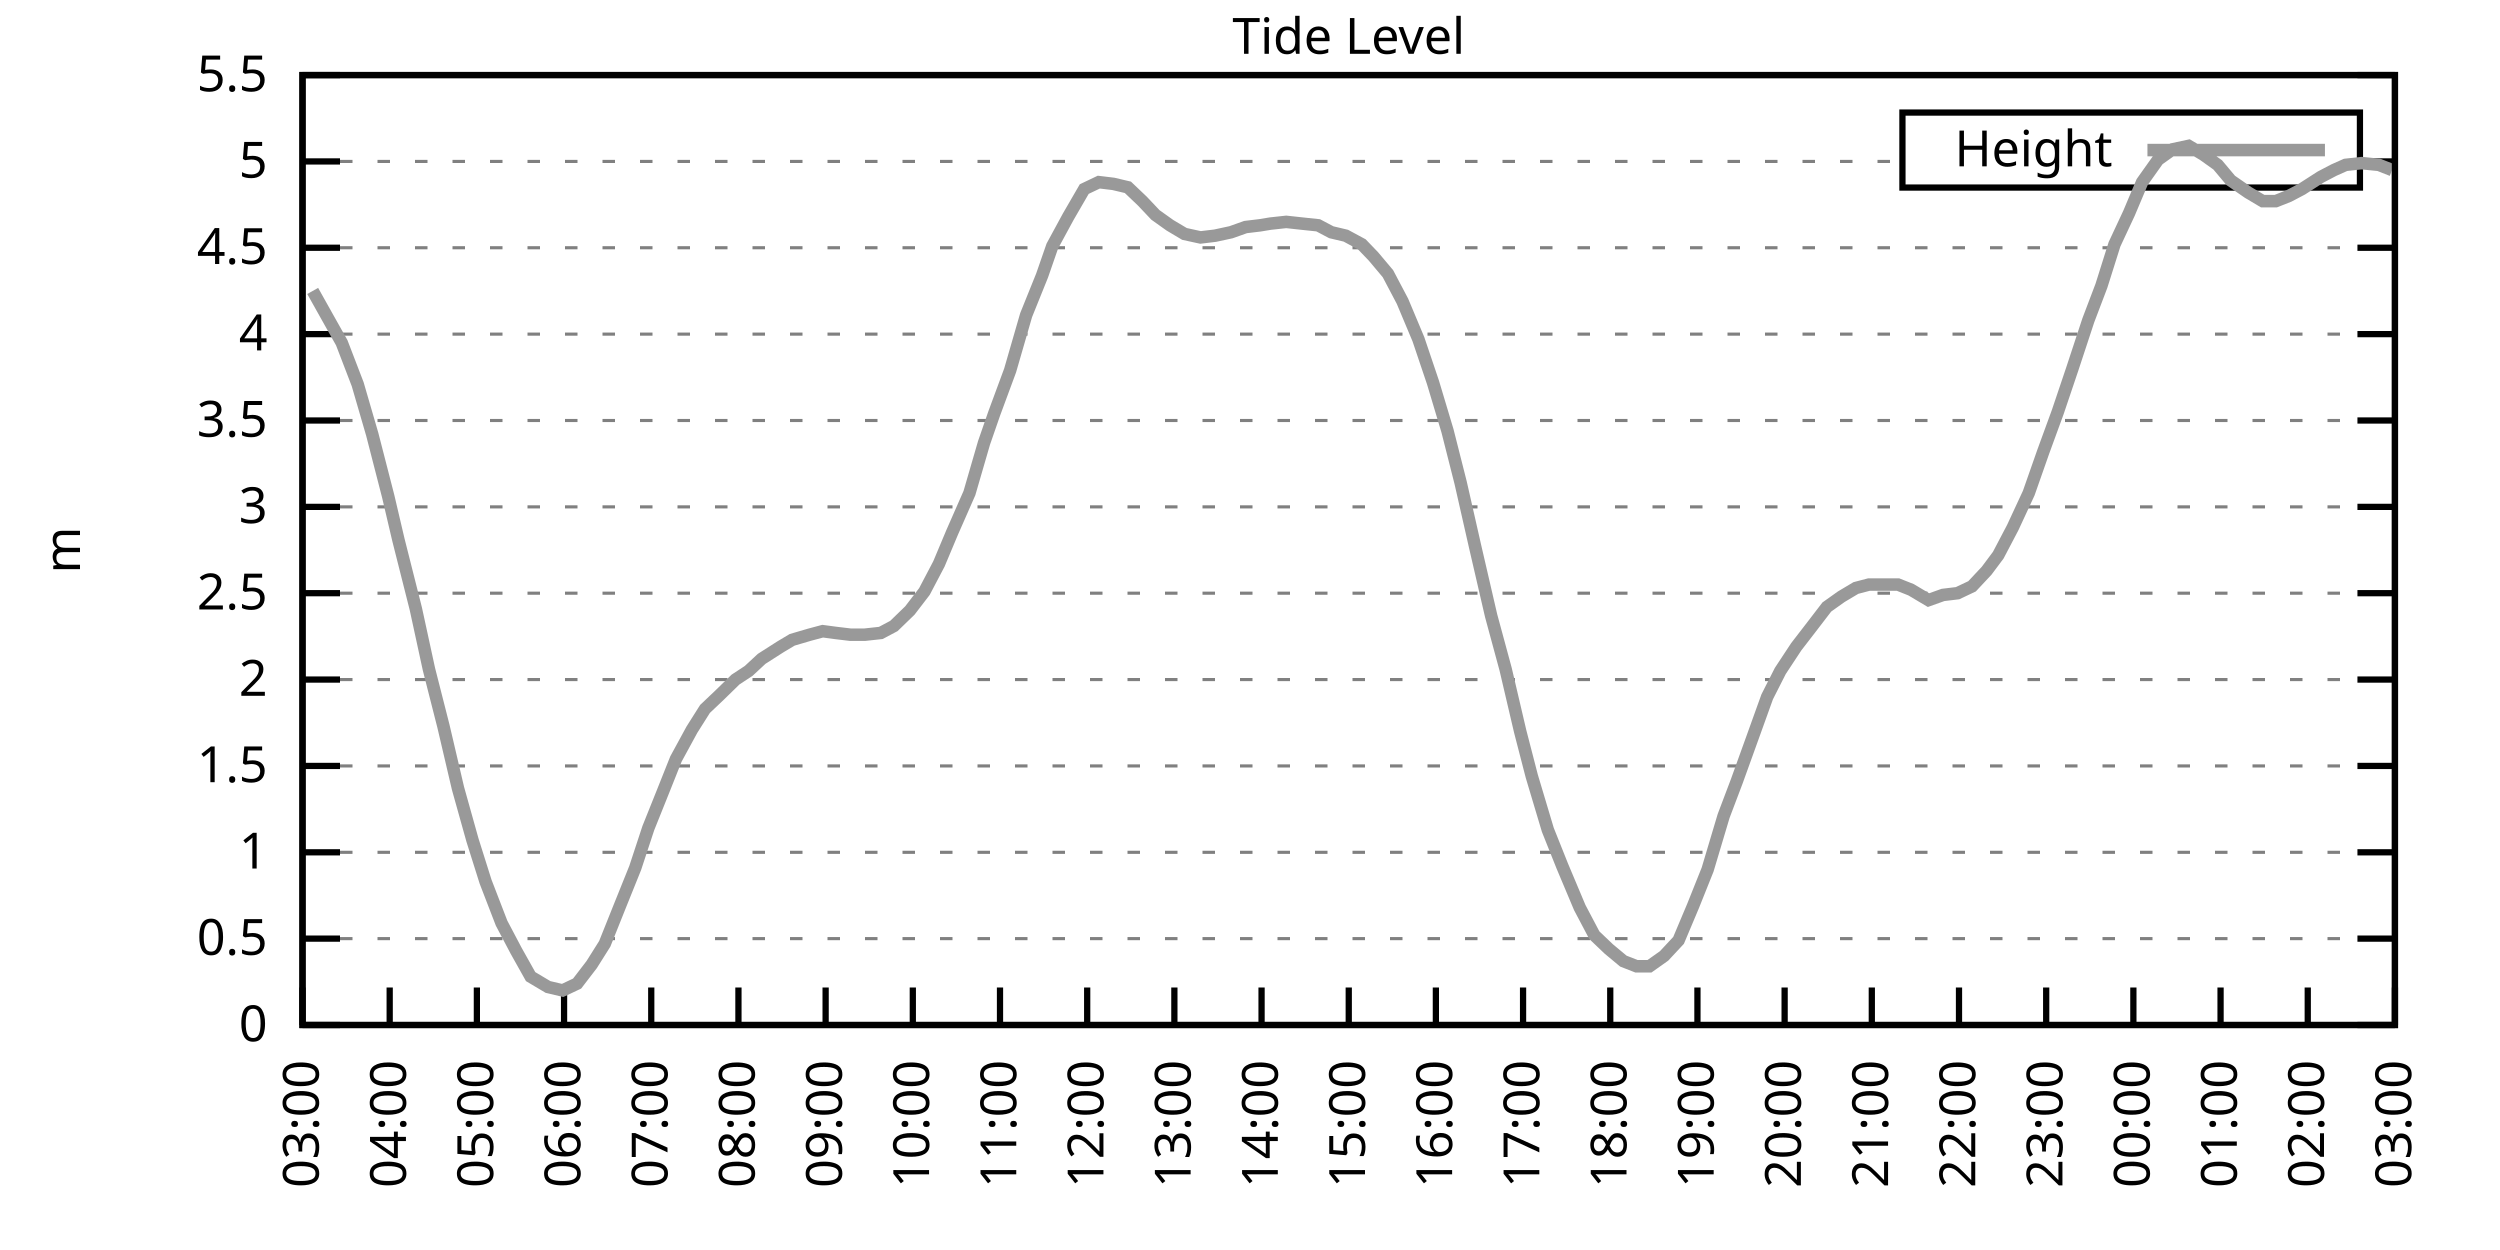
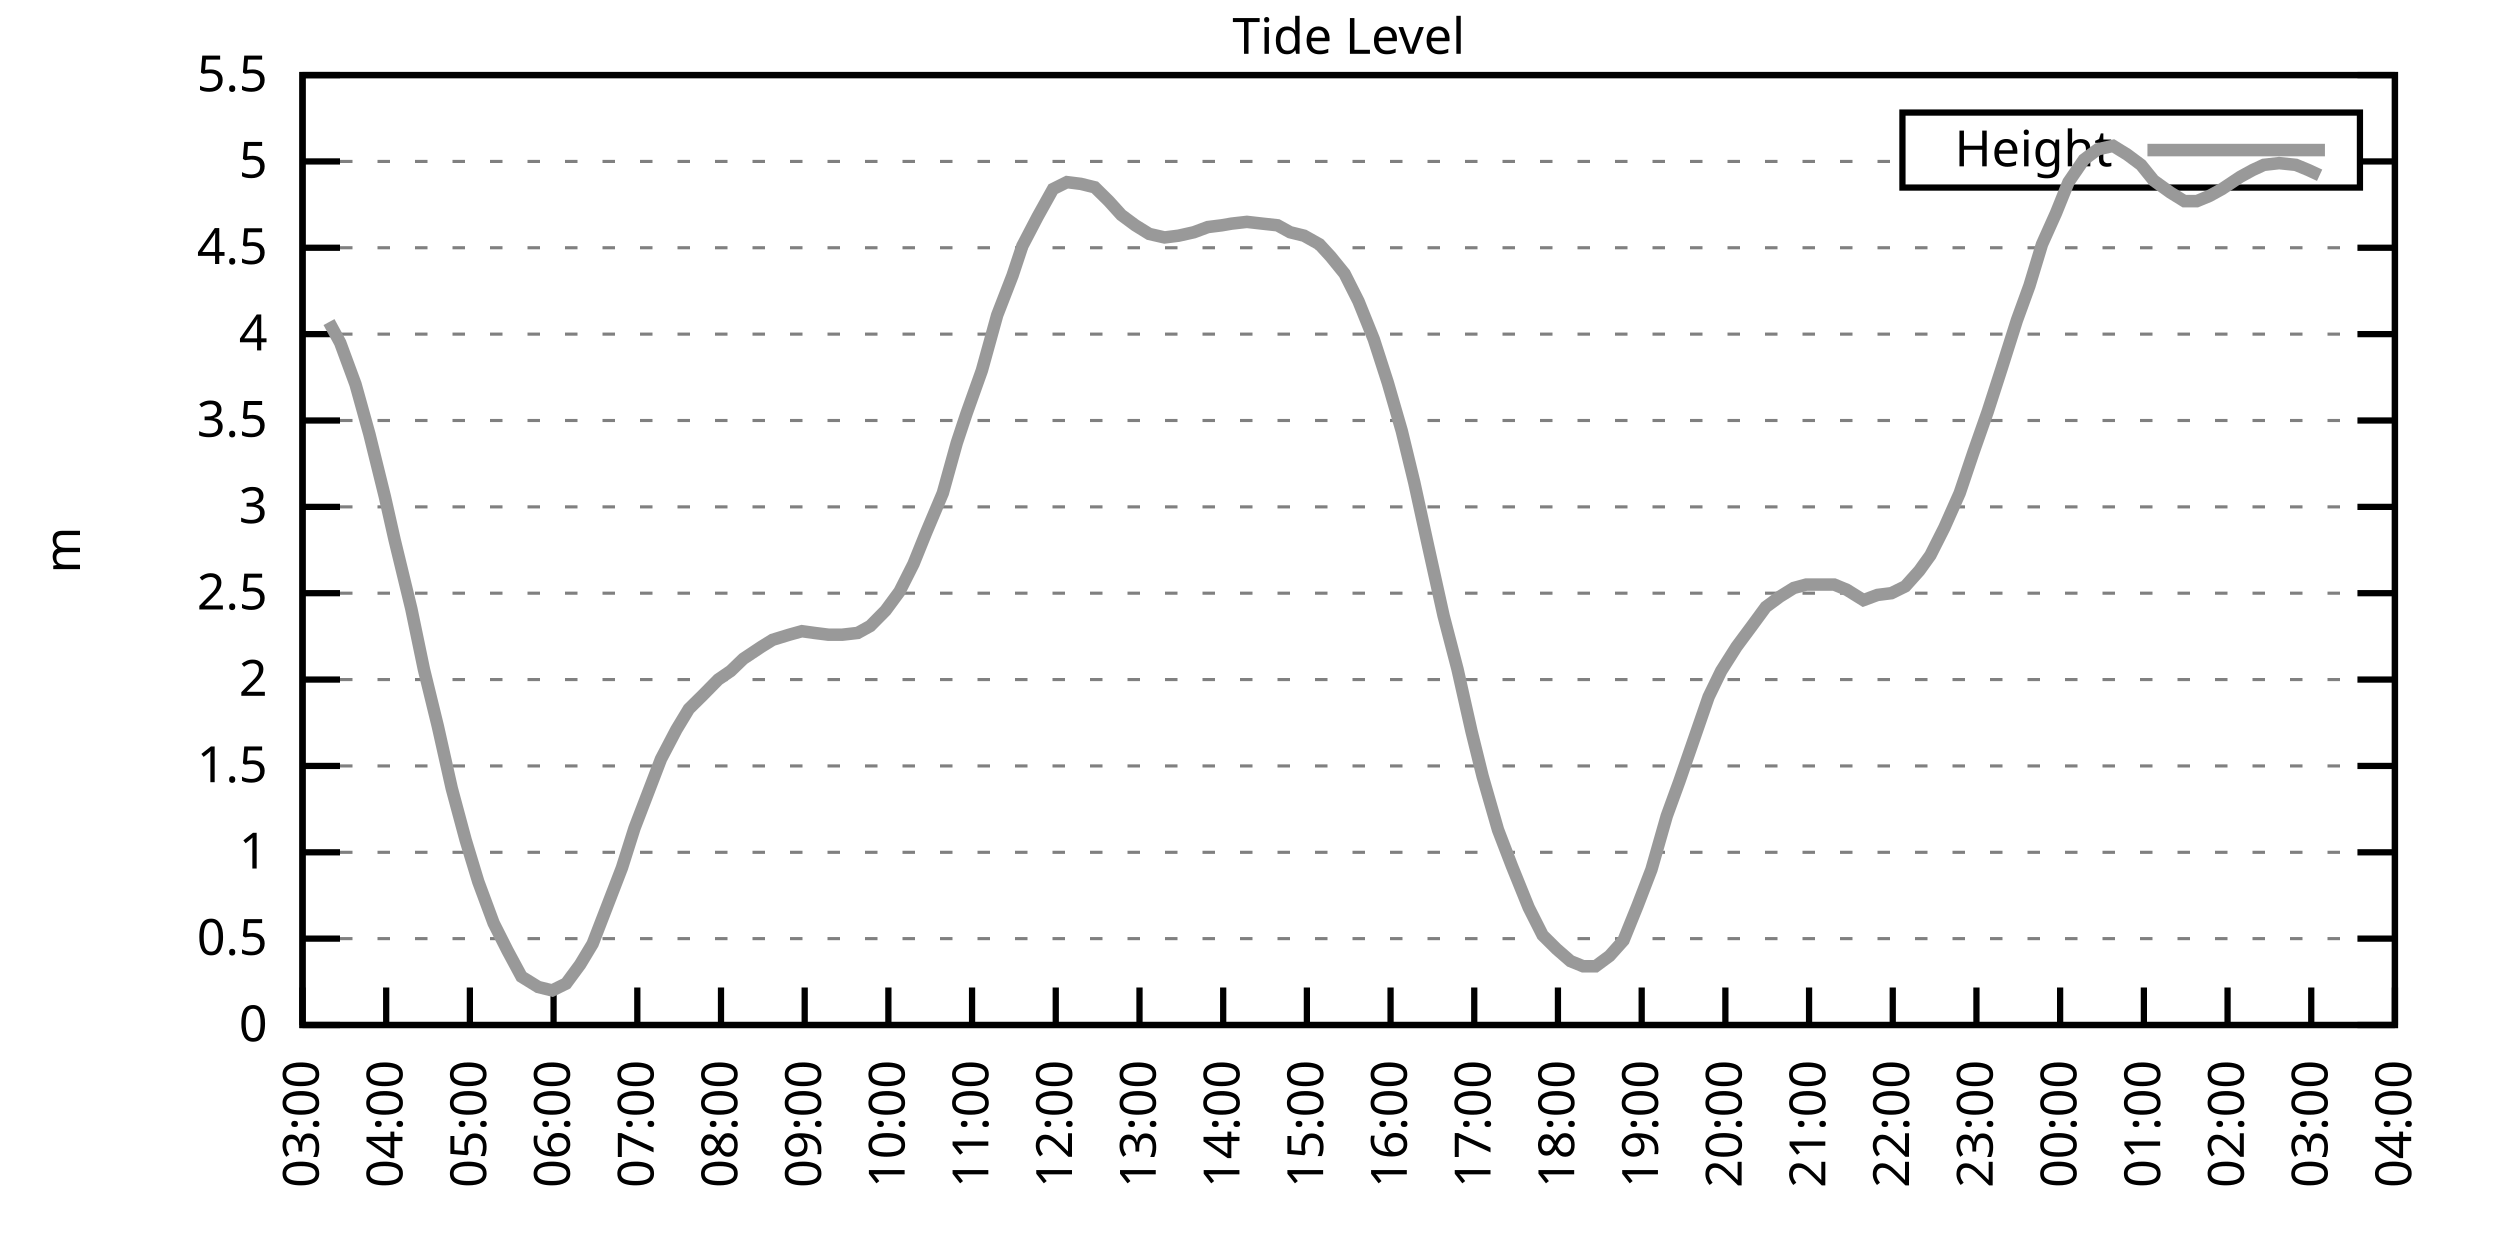
<svg xmlns="http://www.w3.org/2000/svg" xmlns:xlink="http://www.w3.org/1999/xlink" width="400" height="200" viewBox="0 0 400 200">
  <g id="gnuplot_canvas">
    <rect x="0" y="0" width="400" height="200" fill="none" />
    <defs>
      <circle id="gpDot" r="0.5" stroke-width="0.5" stroke="currentColor" />
      <path id="gpPt0" stroke-width="0.333" stroke="currentColor" d="M-1,0 h2 M0,-1 v2" />
      <path id="gpPt1" stroke-width="0.333" stroke="currentColor" d="M-1,-1 L1,1 M1,-1 L-1,1" />
      <path id="gpPt2" stroke-width="0.333" stroke="currentColor" d="M-1,0 L1,0 M0,-1 L0,1 M-1,-1 L1,1 M-1,1 L1,-1" />
      <rect id="gpPt3" stroke-width="0.333" stroke="currentColor" x="-1" y="-1" width="2" height="2" />
      <rect id="gpPt4" stroke-width="0.333" stroke="currentColor" fill="currentColor" x="-1" y="-1" width="2" height="2" />
      <circle id="gpPt5" stroke-width="0.333" stroke="currentColor" cx="0" cy="0" r="1" />
      <use xlink:href="#gpPt5" id="gpPt6" fill="currentColor" stroke="none" />
      <path id="gpPt7" stroke-width="0.333" stroke="currentColor" d="M0,-1.33 L-1.33,0.67 L1.33,0.67 z" />
      <use xlink:href="#gpPt7" id="gpPt8" fill="currentColor" stroke="none" />
      <use xlink:href="#gpPt7" id="gpPt9" stroke="currentColor" transform="rotate(180)" />
      <use xlink:href="#gpPt9" id="gpPt10" fill="currentColor" stroke="none" />
      <use xlink:href="#gpPt3" id="gpPt11" stroke="currentColor" transform="rotate(45)" />
      <use xlink:href="#gpPt11" id="gpPt12" fill="currentColor" stroke="none" />
      <path id="gpPt13" stroke-width="0.333" stroke="currentColor" d="M0,1.330 L1.265,0.411 L0.782,-1.067 L-0.782,-1.076 L-1.265,0.411 z" />
      <use xlink:href="#gpPt13" id="gpPt14" fill="currentColor" stroke="none" />
      <filter id="textbox" filterUnits="objectBoundingBox" x="0" y="0" height="1" width="1">
        <feFlood flood-color="white" flood-opacity="1" result="bgnd" />
        <feComposite in="SourceGraphic" in2="bgnd" operator="atop" />
      </filter>
      <filter id="greybox" filterUnits="objectBoundingBox" x="0" y="0" height="1" width="1">
        <feFlood flood-color="lightgrey" flood-opacity="1" result="grey" />
        <feComposite in="SourceGraphic" in2="grey" operator="atop" />
      </filter>
    </defs>
    <g fill="none" color="white" stroke="currentColor" stroke-width="1.00" stroke-linecap="butt" stroke-linejoin="miter">
</g>
    <g fill="none" color="black" stroke="currentColor" stroke-width="1.00" stroke-linecap="butt" stroke-linejoin="miter">
      <g stroke="none" shape-rendering="crispEdges">
        <polygon fill="rgb(255, 255, 255)" points="48.40,164.00 383.18,164.00 383.18,12.02 48.40,12.02 " />
      </g>
    </g>
    <g fill="none" color="black" stroke="currentColor" stroke-width="1.00" stroke-linecap="butt" stroke-linejoin="miter">
</g>
    <g fill="none" color="black" stroke="black" stroke-width="0.50" stroke-linecap="butt" stroke-linejoin="miter">
</g>
    <g fill="none" color="gray" stroke="currentColor" stroke-width="0.50" stroke-linecap="butt" stroke-linejoin="miter">
      <path stroke="gray" stroke-dasharray="2,4" class="gridline" d="M48.40,164.00 L383.19,164.00  " />
    </g>
    <g fill="none" color="gray" stroke="gray" stroke-width="1.00" stroke-linecap="butt" stroke-linejoin="miter">
</g>
    <g fill="none" color="black" stroke="currentColor" stroke-width="1.00" stroke-linecap="butt" stroke-linejoin="miter">
      <path stroke="black" d="M48.40,164.00 L54.40,164.00 M383.19,164.00 L377.19,164.00  " />
      <g transform="translate(42.80,166.60)" stroke="none" fill="black" font-family="Sans" font-size="8.00" text-anchor="end">
        <text>
          <tspan font-family="Sans"> 0</tspan>
        </text>
      </g>
    </g>
    <g fill="none" color="black" stroke="currentColor" stroke-width="1.00" stroke-linecap="butt" stroke-linejoin="miter">
</g>
    <g fill="none" color="black" stroke="black" stroke-width="0.50" stroke-linecap="butt" stroke-linejoin="miter">
</g>
    <g fill="none" color="gray" stroke="currentColor" stroke-width="0.50" stroke-linecap="butt" stroke-linejoin="miter">
      <path stroke="gray" stroke-dasharray="2,4" class="gridline" d="M48.40,150.18 L383.19,150.18  " />
    </g>
    <g fill="none" color="gray" stroke="gray" stroke-width="1.00" stroke-linecap="butt" stroke-linejoin="miter">
</g>
    <g fill="none" color="black" stroke="currentColor" stroke-width="1.00" stroke-linecap="butt" stroke-linejoin="miter">
      <path stroke="black" d="M48.40,150.18 L54.40,150.18 M383.19,150.18 L377.19,150.18  " />
      <g transform="translate(42.80,152.78)" stroke="none" fill="black" font-family="Sans" font-size="8.00" text-anchor="end">
        <text>
          <tspan font-family="Sans"> 0.5</tspan>
        </text>
      </g>
    </g>
    <g fill="none" color="black" stroke="currentColor" stroke-width="1.00" stroke-linecap="butt" stroke-linejoin="miter">
</g>
    <g fill="none" color="black" stroke="black" stroke-width="0.50" stroke-linecap="butt" stroke-linejoin="miter">
</g>
    <g fill="none" color="gray" stroke="currentColor" stroke-width="0.50" stroke-linecap="butt" stroke-linejoin="miter">
      <path stroke="gray" stroke-dasharray="2,4" class="gridline" d="M48.40,136.37 L383.19,136.37  " />
    </g>
    <g fill="none" color="gray" stroke="gray" stroke-width="1.00" stroke-linecap="butt" stroke-linejoin="miter">
</g>
    <g fill="none" color="black" stroke="currentColor" stroke-width="1.00" stroke-linecap="butt" stroke-linejoin="miter">
      <path stroke="black" d="M48.40,136.37 L54.40,136.37 M383.19,136.37 L377.19,136.37  " />
      <g transform="translate(42.80,138.97)" stroke="none" fill="black" font-family="Sans" font-size="8.00" text-anchor="end">
        <text>
          <tspan font-family="Sans"> 1</tspan>
        </text>
      </g>
    </g>
    <g fill="none" color="black" stroke="currentColor" stroke-width="1.00" stroke-linecap="butt" stroke-linejoin="miter">
</g>
    <g fill="none" color="black" stroke="black" stroke-width="0.50" stroke-linecap="butt" stroke-linejoin="miter">
</g>
    <g fill="none" color="gray" stroke="currentColor" stroke-width="0.50" stroke-linecap="butt" stroke-linejoin="miter">
      <path stroke="gray" stroke-dasharray="2,4" class="gridline" d="M48.40,122.55 L383.19,122.55  " />
    </g>
    <g fill="none" color="gray" stroke="gray" stroke-width="1.00" stroke-linecap="butt" stroke-linejoin="miter">
</g>
    <g fill="none" color="black" stroke="currentColor" stroke-width="1.00" stroke-linecap="butt" stroke-linejoin="miter">
      <path stroke="black" d="M48.40,122.55 L54.40,122.55 M383.19,122.55 L377.19,122.55  " />
      <g transform="translate(42.80,125.15)" stroke="none" fill="black" font-family="Sans" font-size="8.00" text-anchor="end">
        <text>
          <tspan font-family="Sans"> 1.5</tspan>
        </text>
      </g>
    </g>
    <g fill="none" color="black" stroke="currentColor" stroke-width="1.00" stroke-linecap="butt" stroke-linejoin="miter">
</g>
    <g fill="none" color="black" stroke="black" stroke-width="0.50" stroke-linecap="butt" stroke-linejoin="miter">
</g>
    <g fill="none" color="gray" stroke="currentColor" stroke-width="0.50" stroke-linecap="butt" stroke-linejoin="miter">
      <path stroke="gray" stroke-dasharray="2,4" class="gridline" d="M48.40,108.73 L383.19,108.73  " />
    </g>
    <g fill="none" color="gray" stroke="gray" stroke-width="1.00" stroke-linecap="butt" stroke-linejoin="miter">
</g>
    <g fill="none" color="black" stroke="currentColor" stroke-width="1.00" stroke-linecap="butt" stroke-linejoin="miter">
      <path stroke="black" d="M48.40,108.73 L54.40,108.73 M383.19,108.73 L377.19,108.73  " />
      <g transform="translate(42.80,111.33)" stroke="none" fill="black" font-family="Sans" font-size="8.00" text-anchor="end">
        <text>
          <tspan font-family="Sans"> 2</tspan>
        </text>
      </g>
    </g>
    <g fill="none" color="black" stroke="currentColor" stroke-width="1.00" stroke-linecap="butt" stroke-linejoin="miter">
</g>
    <g fill="none" color="black" stroke="black" stroke-width="0.50" stroke-linecap="butt" stroke-linejoin="miter">
</g>
    <g fill="none" color="gray" stroke="currentColor" stroke-width="0.50" stroke-linecap="butt" stroke-linejoin="miter">
      <path stroke="gray" stroke-dasharray="2,4" class="gridline" d="M48.40,94.91 L383.19,94.91  " />
    </g>
    <g fill="none" color="gray" stroke="gray" stroke-width="1.00" stroke-linecap="butt" stroke-linejoin="miter">
</g>
    <g fill="none" color="black" stroke="currentColor" stroke-width="1.00" stroke-linecap="butt" stroke-linejoin="miter">
      <path stroke="black" d="M48.40,94.91 L54.40,94.91 M383.19,94.91 L377.19,94.91  " />
      <g transform="translate(42.80,97.51)" stroke="none" fill="black" font-family="Sans" font-size="8.00" text-anchor="end">
        <text>
          <tspan font-family="Sans"> 2.5</tspan>
        </text>
      </g>
    </g>
    <g fill="none" color="black" stroke="currentColor" stroke-width="1.00" stroke-linecap="butt" stroke-linejoin="miter">
</g>
    <g fill="none" color="black" stroke="black" stroke-width="0.50" stroke-linecap="butt" stroke-linejoin="miter">
</g>
    <g fill="none" color="gray" stroke="currentColor" stroke-width="0.50" stroke-linecap="butt" stroke-linejoin="miter">
      <path stroke="gray" stroke-dasharray="2,4" class="gridline" d="M48.40,81.10 L383.19,81.10  " />
    </g>
    <g fill="none" color="gray" stroke="gray" stroke-width="1.00" stroke-linecap="butt" stroke-linejoin="miter">
</g>
    <g fill="none" color="black" stroke="currentColor" stroke-width="1.00" stroke-linecap="butt" stroke-linejoin="miter">
      <path stroke="black" d="M48.40,81.10 L54.40,81.10 M383.19,81.10 L377.19,81.10  " />
      <g transform="translate(42.80,83.70)" stroke="none" fill="black" font-family="Sans" font-size="8.00" text-anchor="end">
        <text>
          <tspan font-family="Sans"> 3</tspan>
        </text>
      </g>
    </g>
    <g fill="none" color="black" stroke="currentColor" stroke-width="1.00" stroke-linecap="butt" stroke-linejoin="miter">
</g>
    <g fill="none" color="black" stroke="black" stroke-width="0.50" stroke-linecap="butt" stroke-linejoin="miter">
</g>
    <g fill="none" color="gray" stroke="currentColor" stroke-width="0.50" stroke-linecap="butt" stroke-linejoin="miter">
      <path stroke="gray" stroke-dasharray="2,4" class="gridline" d="M48.40,67.28 L383.19,67.28  " />
    </g>
    <g fill="none" color="gray" stroke="gray" stroke-width="1.00" stroke-linecap="butt" stroke-linejoin="miter">
</g>
    <g fill="none" color="black" stroke="currentColor" stroke-width="1.00" stroke-linecap="butt" stroke-linejoin="miter">
      <path stroke="black" d="M48.40,67.28 L54.40,67.28 M383.19,67.28 L377.19,67.28  " />
      <g transform="translate(42.80,69.88)" stroke="none" fill="black" font-family="Sans" font-size="8.00" text-anchor="end">
        <text>
          <tspan font-family="Sans"> 3.5</tspan>
        </text>
      </g>
    </g>
    <g fill="none" color="black" stroke="currentColor" stroke-width="1.00" stroke-linecap="butt" stroke-linejoin="miter">
</g>
    <g fill="none" color="black" stroke="black" stroke-width="0.50" stroke-linecap="butt" stroke-linejoin="miter">
</g>
    <g fill="none" color="gray" stroke="currentColor" stroke-width="0.50" stroke-linecap="butt" stroke-linejoin="miter">
      <path stroke="gray" stroke-dasharray="2,4" class="gridline" d="M48.40,53.46 L383.19,53.46  " />
    </g>
    <g fill="none" color="gray" stroke="gray" stroke-width="1.00" stroke-linecap="butt" stroke-linejoin="miter">
</g>
    <g fill="none" color="black" stroke="currentColor" stroke-width="1.00" stroke-linecap="butt" stroke-linejoin="miter">
      <path stroke="black" d="M48.40,53.46 L54.40,53.46 M383.19,53.46 L377.19,53.46  " />
      <g transform="translate(42.80,56.06)" stroke="none" fill="black" font-family="Sans" font-size="8.00" text-anchor="end">
        <text>
          <tspan font-family="Sans"> 4</tspan>
        </text>
      </g>
    </g>
    <g fill="none" color="black" stroke="currentColor" stroke-width="1.00" stroke-linecap="butt" stroke-linejoin="miter">
</g>
    <g fill="none" color="black" stroke="black" stroke-width="0.50" stroke-linecap="butt" stroke-linejoin="miter">
</g>
    <g fill="none" color="gray" stroke="currentColor" stroke-width="0.50" stroke-linecap="butt" stroke-linejoin="miter">
      <path stroke="gray" stroke-dasharray="2,4" class="gridline" d="M48.40,39.64 L383.19,39.64  " />
    </g>
    <g fill="none" color="gray" stroke="gray" stroke-width="1.00" stroke-linecap="butt" stroke-linejoin="miter">
</g>
    <g fill="none" color="black" stroke="currentColor" stroke-width="1.00" stroke-linecap="butt" stroke-linejoin="miter">
      <path stroke="black" d="M48.40,39.64 L54.40,39.64 M383.19,39.64 L377.19,39.64  " />
      <g transform="translate(42.80,42.24)" stroke="none" fill="black" font-family="Sans" font-size="8.00" text-anchor="end">
        <text>
          <tspan font-family="Sans"> 4.5</tspan>
        </text>
      </g>
    </g>
    <g fill="none" color="black" stroke="currentColor" stroke-width="1.00" stroke-linecap="butt" stroke-linejoin="miter">
</g>
    <g fill="none" color="black" stroke="black" stroke-width="0.50" stroke-linecap="butt" stroke-linejoin="miter">
</g>
    <g fill="none" color="gray" stroke="currentColor" stroke-width="0.50" stroke-linecap="butt" stroke-linejoin="miter">
      <path stroke="gray" stroke-dasharray="2,4" class="gridline" d="M48.40,25.83 L304.39,25.83 M377.59,25.83 L383.19,25.83  " />
    </g>
    <g fill="none" color="gray" stroke="gray" stroke-width="1.00" stroke-linecap="butt" stroke-linejoin="miter">
</g>
    <g fill="none" color="black" stroke="currentColor" stroke-width="1.00" stroke-linecap="butt" stroke-linejoin="miter">
      <path stroke="black" d="M48.40,25.83 L54.40,25.83 M383.19,25.83 L377.19,25.83  " />
      <g transform="translate(42.80,28.43)" stroke="none" fill="black" font-family="Sans" font-size="8.00" text-anchor="end">
        <text>
          <tspan font-family="Sans"> 5</tspan>
        </text>
      </g>
    </g>
    <g fill="none" color="black" stroke="currentColor" stroke-width="1.00" stroke-linecap="butt" stroke-linejoin="miter">
</g>
    <g fill="none" color="black" stroke="black" stroke-width="0.50" stroke-linecap="butt" stroke-linejoin="miter">
</g>
    <g fill="none" color="gray" stroke="currentColor" stroke-width="0.50" stroke-linecap="butt" stroke-linejoin="miter">
      <path stroke="gray" stroke-dasharray="2,4" class="gridline" d="M48.40,12.01 L383.19,12.01  " />
    </g>
    <g fill="none" color="gray" stroke="gray" stroke-width="1.00" stroke-linecap="butt" stroke-linejoin="miter">
</g>
    <g fill="none" color="black" stroke="currentColor" stroke-width="1.00" stroke-linecap="butt" stroke-linejoin="miter">
      <path stroke="black" d="M48.40,12.01 L54.40,12.01 M383.19,12.01 L377.19,12.01  " />
      <g transform="translate(42.80,14.61)" stroke="none" fill="black" font-family="Sans" font-size="8.00" text-anchor="end">
        <text>
          <tspan font-family="Sans"> 5.5</tspan>
        </text>
      </g>
    </g>
    <g fill="none" color="black" stroke="currentColor" stroke-width="1.00" stroke-linecap="butt" stroke-linejoin="miter">
      <path stroke="black" d="M48.40,164.00 L48.40,158.00  " />
      <g transform="translate(51.00,169.60) rotate(270.00)" stroke="none" fill="black" font-family="Sans" font-size="8.00" text-anchor="end">
        <text>
          <tspan font-family="Sans">03:00</tspan>
        </text>
      </g>
    </g>
    <g fill="none" color="black" stroke="currentColor" stroke-width="1.00" stroke-linecap="butt" stroke-linejoin="miter">
-       <path stroke="black" d="M62.35,164.00 L62.35,158.00  " />
-       <g transform="translate(64.95,169.60) rotate(270.00)" stroke="none" fill="black" font-family="Sans" font-size="8.00" text-anchor="end">
+       <path stroke="black" d="M61.79,164.00 L61.79,158.00  " />
+       <g transform="translate(64.39,169.60) rotate(270.00)" stroke="none" fill="black" font-family="Sans" font-size="8.00" text-anchor="end">
        <text>
          <tspan font-family="Sans">04:00</tspan>
        </text>
      </g>
    </g>
    <g fill="none" color="black" stroke="currentColor" stroke-width="1.00" stroke-linecap="butt" stroke-linejoin="miter">
-       <path stroke="black" d="M76.30,164.00 L76.30,158.00  " />
-       <g transform="translate(78.90,169.60) rotate(270.00)" stroke="none" fill="black" font-family="Sans" font-size="8.00" text-anchor="end">
+       <path stroke="black" d="M75.18,164.00 L75.18,158.00  " />
+       <g transform="translate(77.78,169.60) rotate(270.00)" stroke="none" fill="black" font-family="Sans" font-size="8.00" text-anchor="end">
        <text>
          <tspan font-family="Sans">05:00</tspan>
        </text>
      </g>
    </g>
    <g fill="none" color="black" stroke="currentColor" stroke-width="1.00" stroke-linecap="butt" stroke-linejoin="miter">
-       <path stroke="black" d="M90.25,164.00 L90.25,158.00  " />
-       <g transform="translate(92.85,169.60) rotate(270.00)" stroke="none" fill="black" font-family="Sans" font-size="8.00" text-anchor="end">
+       <path stroke="black" d="M88.57,164.00 L88.57,158.00  " />
+       <g transform="translate(91.17,169.60) rotate(270.00)" stroke="none" fill="black" font-family="Sans" font-size="8.00" text-anchor="end">
        <text>
          <tspan font-family="Sans">06:00</tspan>
        </text>
      </g>
    </g>
    <g fill="none" color="black" stroke="currentColor" stroke-width="1.00" stroke-linecap="butt" stroke-linejoin="miter">
-       <path stroke="black" d="M104.20,164.00 L104.20,158.00  " />
-       <g transform="translate(106.80,169.60) rotate(270.00)" stroke="none" fill="black" font-family="Sans" font-size="8.00" text-anchor="end">
+       <path stroke="black" d="M101.97,164.00 L101.97,158.00  " />
+       <g transform="translate(104.57,169.60) rotate(270.00)" stroke="none" fill="black" font-family="Sans" font-size="8.00" text-anchor="end">
        <text>
          <tspan font-family="Sans">07:00</tspan>
        </text>
      </g>
    </g>
    <g fill="none" color="black" stroke="currentColor" stroke-width="1.00" stroke-linecap="butt" stroke-linejoin="miter">
-       <path stroke="black" d="M118.15,164.00 L118.15,158.00  " />
-       <g transform="translate(120.75,169.60) rotate(270.00)" stroke="none" fill="black" font-family="Sans" font-size="8.00" text-anchor="end">
+       <path stroke="black" d="M115.36,164.00 L115.36,158.00  " />
+       <g transform="translate(117.96,169.60) rotate(270.00)" stroke="none" fill="black" font-family="Sans" font-size="8.00" text-anchor="end">
        <text>
          <tspan font-family="Sans">08:00</tspan>
        </text>
      </g>
    </g>
    <g fill="none" color="black" stroke="currentColor" stroke-width="1.00" stroke-linecap="butt" stroke-linejoin="miter">
-       <path stroke="black" d="M132.10,164.00 L132.10,158.00  " />
-       <g transform="translate(134.70,169.60) rotate(270.00)" stroke="none" fill="black" font-family="Sans" font-size="8.00" text-anchor="end">
+       <path stroke="black" d="M128.75,164.00 L128.75,158.00  " />
+       <g transform="translate(131.35,169.60) rotate(270.00)" stroke="none" fill="black" font-family="Sans" font-size="8.00" text-anchor="end">
        <text>
          <tspan font-family="Sans">09:00</tspan>
        </text>
      </g>
    </g>
    <g fill="none" color="black" stroke="currentColor" stroke-width="1.00" stroke-linecap="butt" stroke-linejoin="miter">
-       <path stroke="black" d="M146.05,164.00 L146.05,158.00  " />
-       <g transform="translate(148.65,169.60) rotate(270.00)" stroke="none" fill="black" font-family="Sans" font-size="8.00" text-anchor="end">
+       <path stroke="black" d="M142.14,164.00 L142.14,158.00  " />
+       <g transform="translate(144.74,169.60) rotate(270.00)" stroke="none" fill="black" font-family="Sans" font-size="8.00" text-anchor="end">
        <text>
          <tspan font-family="Sans">10:00</tspan>
        </text>
      </g>
    </g>
    <g fill="none" color="black" stroke="currentColor" stroke-width="1.00" stroke-linecap="butt" stroke-linejoin="miter">
-       <path stroke="black" d="M160.00,164.00 L160.00,158.00  " />
-       <g transform="translate(162.60,169.60) rotate(270.00)" stroke="none" fill="black" font-family="Sans" font-size="8.00" text-anchor="end">
+       <path stroke="black" d="M155.53,164.00 L155.53,158.00  " />
+       <g transform="translate(158.13,169.60) rotate(270.00)" stroke="none" fill="black" font-family="Sans" font-size="8.00" text-anchor="end">
        <text>
          <tspan font-family="Sans">11:00</tspan>
        </text>
      </g>
    </g>
    <g fill="none" color="black" stroke="currentColor" stroke-width="1.00" stroke-linecap="butt" stroke-linejoin="miter">
-       <path stroke="black" d="M173.95,164.00 L173.95,158.00  " />
-       <g transform="translate(176.55,169.60) rotate(270.00)" stroke="none" fill="black" font-family="Sans" font-size="8.00" text-anchor="end">
+       <path stroke="black" d="M168.92,164.00 L168.92,158.00  " />
+       <g transform="translate(171.52,169.60) rotate(270.00)" stroke="none" fill="black" font-family="Sans" font-size="8.00" text-anchor="end">
        <text>
          <tspan font-family="Sans">12:00</tspan>
        </text>
      </g>
    </g>
    <g fill="none" color="black" stroke="currentColor" stroke-width="1.00" stroke-linecap="butt" stroke-linejoin="miter">
-       <path stroke="black" d="M187.90,164.00 L187.90,158.00  " />
-       <g transform="translate(190.50,169.60) rotate(270.00)" stroke="none" fill="black" font-family="Sans" font-size="8.00" text-anchor="end">
+       <path stroke="black" d="M182.32,164.00 L182.32,158.00  " />
+       <g transform="translate(184.92,169.60) rotate(270.00)" stroke="none" fill="black" font-family="Sans" font-size="8.00" text-anchor="end">
        <text>
          <tspan font-family="Sans">13:00</tspan>
        </text>
      </g>
    </g>
    <g fill="none" color="black" stroke="currentColor" stroke-width="1.00" stroke-linecap="butt" stroke-linejoin="miter">
-       <path stroke="black" d="M201.85,164.00 L201.85,158.00  " />
-       <g transform="translate(204.45,169.60) rotate(270.00)" stroke="none" fill="black" font-family="Sans" font-size="8.00" text-anchor="end">
+       <path stroke="black" d="M195.71,164.00 L195.71,158.00  " />
+       <g transform="translate(198.31,169.60) rotate(270.00)" stroke="none" fill="black" font-family="Sans" font-size="8.00" text-anchor="end">
        <text>
          <tspan font-family="Sans">14:00</tspan>
        </text>
      </g>
    </g>
    <g fill="none" color="black" stroke="currentColor" stroke-width="1.00" stroke-linecap="butt" stroke-linejoin="miter">
-       <path stroke="black" d="M215.80,164.00 L215.80,158.00  " />
-       <g transform="translate(218.40,169.60) rotate(270.00)" stroke="none" fill="black" font-family="Sans" font-size="8.00" text-anchor="end">
+       <path stroke="black" d="M209.10,164.00 L209.10,158.00  " />
+       <g transform="translate(211.70,169.60) rotate(270.00)" stroke="none" fill="black" font-family="Sans" font-size="8.00" text-anchor="end">
        <text>
          <tspan font-family="Sans">15:00</tspan>
        </text>
      </g>
    </g>
    <g fill="none" color="black" stroke="currentColor" stroke-width="1.00" stroke-linecap="butt" stroke-linejoin="miter">
-       <path stroke="black" d="M229.74,164.00 L229.74,158.00  " />
-       <g transform="translate(232.34,169.60) rotate(270.00)" stroke="none" fill="black" font-family="Sans" font-size="8.00" text-anchor="end">
+       <path stroke="black" d="M222.49,164.00 L222.49,158.00  " />
+       <g transform="translate(225.09,169.60) rotate(270.00)" stroke="none" fill="black" font-family="Sans" font-size="8.00" text-anchor="end">
        <text>
          <tspan font-family="Sans">16:00</tspan>
        </text>
      </g>
    </g>
    <g fill="none" color="black" stroke="currentColor" stroke-width="1.00" stroke-linecap="butt" stroke-linejoin="miter">
-       <path stroke="black" d="M243.69,164.00 L243.69,158.00  " />
-       <g transform="translate(246.29,169.60) rotate(270.00)" stroke="none" fill="black" font-family="Sans" font-size="8.00" text-anchor="end">
+       <path stroke="black" d="M235.88,164.00 L235.88,158.00  " />
+       <g transform="translate(238.48,169.60) rotate(270.00)" stroke="none" fill="black" font-family="Sans" font-size="8.00" text-anchor="end">
        <text>
          <tspan font-family="Sans">17:00</tspan>
        </text>
      </g>
    </g>
    <g fill="none" color="black" stroke="currentColor" stroke-width="1.00" stroke-linecap="butt" stroke-linejoin="miter">
-       <path stroke="black" d="M257.64,164.00 L257.64,158.00  " />
-       <g transform="translate(260.24,169.60) rotate(270.00)" stroke="none" fill="black" font-family="Sans" font-size="8.00" text-anchor="end">
+       <path stroke="black" d="M249.27,164.00 L249.27,158.00  " />
+       <g transform="translate(251.87,169.60) rotate(270.00)" stroke="none" fill="black" font-family="Sans" font-size="8.00" text-anchor="end">
        <text>
          <tspan font-family="Sans">18:00</tspan>
        </text>
      </g>
    </g>
    <g fill="none" color="black" stroke="currentColor" stroke-width="1.00" stroke-linecap="butt" stroke-linejoin="miter">
-       <path stroke="black" d="M271.59,164.00 L271.59,158.00  " />
-       <g transform="translate(274.19,169.60) rotate(270.00)" stroke="none" fill="black" font-family="Sans" font-size="8.00" text-anchor="end">
+       <path stroke="black" d="M262.67,164.00 L262.67,158.00  " />
+       <g transform="translate(265.27,169.60) rotate(270.00)" stroke="none" fill="black" font-family="Sans" font-size="8.00" text-anchor="end">
        <text>
          <tspan font-family="Sans">19:00</tspan>
        </text>
      </g>
    </g>
    <g fill="none" color="black" stroke="currentColor" stroke-width="1.00" stroke-linecap="butt" stroke-linejoin="miter">
-       <path stroke="black" d="M285.54,164.00 L285.54,158.00  " />
-       <g transform="translate(288.14,169.60) rotate(270.00)" stroke="none" fill="black" font-family="Sans" font-size="8.00" text-anchor="end">
+       <path stroke="black" d="M276.06,164.00 L276.06,158.00  " />
+       <g transform="translate(278.66,169.60) rotate(270.00)" stroke="none" fill="black" font-family="Sans" font-size="8.00" text-anchor="end">
        <text>
          <tspan font-family="Sans">20:00</tspan>
        </text>
      </g>
    </g>
    <g fill="none" color="black" stroke="currentColor" stroke-width="1.00" stroke-linecap="butt" stroke-linejoin="miter">
-       <path stroke="black" d="M299.49,164.00 L299.49,158.00  " />
-       <g transform="translate(302.09,169.60) rotate(270.00)" stroke="none" fill="black" font-family="Sans" font-size="8.00" text-anchor="end">
+       <path stroke="black" d="M289.45,164.00 L289.45,158.00  " />
+       <g transform="translate(292.05,169.60) rotate(270.00)" stroke="none" fill="black" font-family="Sans" font-size="8.00" text-anchor="end">
        <text>
          <tspan font-family="Sans">21:00</tspan>
        </text>
      </g>
    </g>
    <g fill="none" color="black" stroke="currentColor" stroke-width="1.00" stroke-linecap="butt" stroke-linejoin="miter">
-       <path stroke="black" d="M313.44,164.00 L313.44,158.00  " />
-       <g transform="translate(316.04,169.60) rotate(270.00)" stroke="none" fill="black" font-family="Sans" font-size="8.00" text-anchor="end">
+       <path stroke="black" d="M302.84,164.00 L302.84,158.00  " />
+       <g transform="translate(305.44,169.60) rotate(270.00)" stroke="none" fill="black" font-family="Sans" font-size="8.00" text-anchor="end">
        <text>
          <tspan font-family="Sans">22:00</tspan>
        </text>
      </g>
    </g>
    <g fill="none" color="black" stroke="currentColor" stroke-width="1.00" stroke-linecap="butt" stroke-linejoin="miter">
-       <path stroke="black" d="M327.39,164.00 L327.39,158.00  " />
-       <g transform="translate(329.99,169.60) rotate(270.00)" stroke="none" fill="black" font-family="Sans" font-size="8.00" text-anchor="end">
+       <path stroke="black" d="M316.23,164.00 L316.23,158.00  " />
+       <g transform="translate(318.83,169.60) rotate(270.00)" stroke="none" fill="black" font-family="Sans" font-size="8.00" text-anchor="end">
        <text>
          <tspan font-family="Sans">23:00</tspan>
        </text>
      </g>
    </g>
    <g fill="none" color="black" stroke="currentColor" stroke-width="1.00" stroke-linecap="butt" stroke-linejoin="miter">
-       <path stroke="black" d="M341.34,164.00 L341.34,158.00  " />
-       <g transform="translate(343.94,169.60) rotate(270.00)" stroke="none" fill="black" font-family="Sans" font-size="8.00" text-anchor="end">
+       <path stroke="black" d="M329.62,164.00 L329.62,158.00  " />
+       <g transform="translate(332.22,169.60) rotate(270.00)" stroke="none" fill="black" font-family="Sans" font-size="8.00" text-anchor="end">
        <text>
          <tspan font-family="Sans">00:00</tspan>
        </text>
      </g>
    </g>
    <g fill="none" color="black" stroke="currentColor" stroke-width="1.00" stroke-linecap="butt" stroke-linejoin="miter">
-       <path stroke="black" d="M355.29,164.00 L355.29,158.00  " />
-       <g transform="translate(357.89,169.60) rotate(270.00)" stroke="none" fill="black" font-family="Sans" font-size="8.00" text-anchor="end">
+       <path stroke="black" d="M343.02,164.00 L343.02,158.00  " />
+       <g transform="translate(345.62,169.60) rotate(270.00)" stroke="none" fill="black" font-family="Sans" font-size="8.00" text-anchor="end">
        <text>
          <tspan font-family="Sans">01:00</tspan>
        </text>
      </g>
    </g>
    <g fill="none" color="black" stroke="currentColor" stroke-width="1.00" stroke-linecap="butt" stroke-linejoin="miter">
-       <path stroke="black" d="M369.24,164.00 L369.24,158.00  " />
-       <g transform="translate(371.84,169.60) rotate(270.00)" stroke="none" fill="black" font-family="Sans" font-size="8.00" text-anchor="end">
+       <path stroke="black" d="M356.41,164.00 L356.41,158.00  " />
+       <g transform="translate(359.01,169.60) rotate(270.00)" stroke="none" fill="black" font-family="Sans" font-size="8.00" text-anchor="end">
        <text>
          <tspan font-family="Sans">02:00</tspan>
+         </text>
+       </g>
+     </g>
+     <g fill="none" color="black" stroke="currentColor" stroke-width="1.00" stroke-linecap="butt" stroke-linejoin="miter">
+       <path stroke="black" d="M369.80,164.00 L369.80,158.00  " />
+       <g transform="translate(372.40,169.60) rotate(270.00)" stroke="none" fill="black" font-family="Sans" font-size="8.00" text-anchor="end">
+         <text>
+           <tspan font-family="Sans">03:00</tspan>
        </text>
      </g>
    </g>
    <g fill="none" color="black" stroke="currentColor" stroke-width="1.00" stroke-linecap="butt" stroke-linejoin="miter">
      <path stroke="black" d="M383.19,164.00 L383.19,158.00  " />
      <g transform="translate(385.79,169.60) rotate(270.00)" stroke="none" fill="black" font-family="Sans" font-size="8.00" text-anchor="end">
        <text>
-           <tspan font-family="Sans">03:00</tspan>
+           <tspan font-family="Sans">04:00</tspan>
        </text>
      </g>
    </g>
    <g fill="none" color="black" stroke="currentColor" stroke-width="1.00" stroke-linecap="butt" stroke-linejoin="miter">
</g>
    <g fill="none" color="black" stroke="currentColor" stroke-width="1.00" stroke-linecap="butt" stroke-linejoin="miter">
      <path stroke="black" d="M48.40,12.01 L48.40,164.00 L383.19,164.00 L383.19,12.01 L48.40,12.01 Z  " />
    </g>
    <g fill="none" color="black" stroke="currentColor" stroke-width="1.00" stroke-linecap="butt" stroke-linejoin="miter">
</g>
    <g fill="none" color="black" stroke="currentColor" stroke-width="1.00" stroke-linecap="butt" stroke-linejoin="miter">
      <path stroke="black" d="M304.39,30.01 L304.39,18.01 L377.59,18.01 L377.59,30.01 L304.39,30.01 Z  " />
    </g>
    <g id="Tide_level_plot_1">
      <g fill="none" color="white" stroke="black" stroke-width="2.00" stroke-linecap="butt" stroke-linejoin="miter">
</g>
      <g fill="none" color="black" stroke="currentColor" stroke-width="2.00" stroke-linecap="butt" stroke-linejoin="miter">
        <g transform="translate(337.99,26.61)" stroke="none" fill="black" font-family="Sans" font-size="8.00" text-anchor="end">
          <text>
            <tspan font-family="Sans">Height</tspan>
          </text>
        </g>
      </g>
      <g fill="none" color="black" stroke="currentColor" stroke-width="2.00" stroke-linecap="butt" stroke-linejoin="miter">
-         <path stroke="rgb(153, 153, 153)" d="M343.59,24.01 L371.99,24.01 M50.03,46.55 L52.82,51.53 L54.68,54.84 L57.23,61.48 L59.56,69.49 L62.12,79.44   L63.74,86.35 L66.53,97.40 L68.63,107.07 L70.95,116.19 L73.28,126.14 L75.60,134.43 L77.69,141.06 L80.25,147.70   L82.58,152.12 L84.90,156.26 L87.69,157.92 L90.02,158.47 L92.34,157.37 L94.67,154.33 L96.76,151.01 L99.08,145.21   L101.64,138.85 L103.73,132.50 L106.06,126.69 L108.15,121.44 L110.71,116.74 L112.80,113.43 L115.13,111.22 L117.68,108.73   L119.78,107.35 L121.87,105.41 L124.89,103.48 L126.75,102.37 L129.54,101.55 L131.63,100.99 L133.72,101.27 L136.05,101.55   L138.37,101.55 L140.93,101.27 L143.02,100.16 L145.58,97.68 L147.91,94.64 L150.23,90.22 L152.32,85.24 L155.11,78.89   L157.44,70.87 L159.07,66.17 L161.62,59.27 L164.18,50.42 L166.74,44.07 L168.37,39.37 L170.92,34.67 L173.48,30.25   L175.81,29.14 L178.13,29.42 L180.46,29.97 L182.78,32.18 L184.87,34.39 L187.20,36.05 L189.52,37.43 L192.08,37.99   L194.41,37.71 L196.96,37.16 L199.29,36.33 L201.61,36.05 L203.24,35.78 L205.80,35.50 L208.36,35.78 L210.91,36.05   L213.01,37.16 L215.33,37.71 L217.89,39.09 L219.75,41.03 L222.07,43.79 L224.40,48.21 L226.95,54.29 L229.28,61.20   L231.60,68.94 L233.70,77.23 L236.02,87.45 L238.58,98.51 L240.90,107.07 L243.23,117.02 L245.09,124.21 L247.65,132.77   L249.97,138.58 L252.76,145.21 L255.09,149.63 L257.41,151.84 L259.74,153.78 L261.83,154.60 L263.92,154.60 L266.25,152.95   L268.57,150.46 L270.90,144.93 L273.22,139.13 L275.78,130.56 L277.87,125.04 L280.66,117.30 L282.75,111.49 L284.85,107.35   L287.40,103.48 L289.96,100.16 L292.29,97.12 L294.61,95.47 L296.94,94.08 L299.03,93.53 L301.35,93.53 L303.68,93.53   L305.77,94.36 L308.56,96.02 L310.88,95.19 L313.21,94.91 L315.53,93.81 L317.86,91.32 L319.72,88.83 L322.04,84.41   L324.60,78.89 L326.93,72.25 L329.25,65.90 L331.58,58.99 L334.13,51.25 L336.23,45.72 L338.32,39.09 L340.64,34.12   L342.74,29.14 L345.29,25.55 L347.62,23.89 L350.18,23.34 L352.50,24.72 L354.83,26.38 L356.92,28.87 L359.71,30.80   L362.03,32.18 L364.13,32.18 L366.22,31.35 L368.31,30.25 L371.33,28.31 L373.43,27.21 L375.29,26.38 L377.84,26.10   L380.63,26.38 L382.73,27.21  " />
+         <path stroke="rgb(153, 153, 153)" d="M343.59,24.01 L371.99,24.01 M52.64,51.53 L54.43,54.84 L56.88,61.48 L59.11,69.49 L61.57,79.44 L63.13,86.35   L65.81,97.40 L67.82,107.07 L70.05,116.19 L72.28,126.14 L74.51,134.43 L76.52,141.06 L78.98,147.70 L81.21,152.12   L83.44,156.26 L86.12,157.92 L88.35,158.47 L90.58,157.37 L92.82,154.33 L94.82,151.01 L97.06,145.21 L99.51,138.85   L101.52,132.50 L103.75,126.69 L105.76,121.44 L108.22,116.74 L110.22,113.43 L112.46,111.22 L114.91,108.73 L116.92,107.35   L118.93,105.41 L121.83,103.48 L123.62,102.37 L126.29,101.55 L128.30,100.99 L130.31,101.27 L132.54,101.55 L134.78,101.55   L137.23,101.27 L139.24,100.16 L141.69,97.68 L143.93,94.64 L146.16,90.22 L148.17,85.24 L150.85,78.89 L153.08,70.87   L154.64,66.17 L157.10,59.27 L159.55,50.42 L162.01,44.07 L163.57,39.37 L166.02,34.67 L168.48,30.25 L170.71,29.14   L172.94,29.42 L175.17,29.97 L177.41,32.18 L179.41,34.39 L181.65,36.05 L183.88,37.43 L186.33,37.99 L188.57,37.71   L191.02,37.16 L193.25,36.33 L195.48,36.05 L197.05,35.78 L199.50,35.50 L201.96,35.78 L204.41,36.05 L206.42,37.16   L208.65,37.71 L211.11,39.09 L212.89,41.03 L215.13,43.79 L217.36,48.21 L219.81,54.29 L222.04,61.20 L224.28,68.94   L226.29,77.23 L228.52,87.45 L230.97,98.51 L233.20,107.07 L235.44,117.02 L237.22,124.21 L239.68,132.77 L241.91,138.58   L244.59,145.21 L246.82,149.63 L249.05,151.84 L251.28,153.78 L253.29,154.60 L255.30,154.60 L257.53,152.95 L259.76,150.46   L262.00,144.93 L264.23,139.13 L266.68,130.56 L268.69,125.04 L271.37,117.30 L273.38,111.49 L275.39,107.35 L277.84,103.48   L280.30,100.16 L282.53,97.12 L284.76,95.47 L286.99,94.08 L289.00,93.53 L291.23,93.53 L293.47,93.53 L295.48,94.36   L298.15,96.02 L300.39,95.19 L302.62,94.91 L304.85,93.81 L307.08,91.32 L308.87,88.83 L311.10,84.41 L313.55,78.89   L315.79,72.25 L318.02,65.90 L320.25,58.99 L322.70,51.25 L324.71,45.72 L326.72,39.09 L328.95,34.12 L330.96,29.14   L333.42,25.55 L335.65,23.89 L338.10,23.34 L340.34,24.72 L342.57,26.38 L344.58,28.87 L347.26,30.80 L349.49,32.18   L351.50,32.18 L353.51,31.35 L355.51,30.25 L358.42,28.31 L360.42,27.21 L362.21,26.38 L364.66,26.10 L367.34,26.38   L369.35,27.21 L371.14,28.04  " />
      </g>
    </g>
    <g fill="none" color="black" stroke="currentColor" stroke-width="2.00" stroke-linecap="butt" stroke-linejoin="miter">
</g>
    <g fill="none" color="black" stroke="black" stroke-width="1.00" stroke-linecap="butt" stroke-linejoin="miter">
</g>
    <g fill="none" color="black" stroke="currentColor" stroke-width="1.00" stroke-linecap="butt" stroke-linejoin="miter">
      <path stroke="black" d="M48.40,12.01 L48.40,164.00 L383.19,164.00 L383.19,12.01 L48.40,12.01 Z  " />
      <g transform="translate(12.80,88.01) rotate(270.00)" stroke="none" fill="black" font-family="Sans" font-size="8.00" text-anchor="middle">
        <text>
          <tspan font-family="Sans">m</tspan>
        </text>
      </g>
    </g>
    <g fill="none" color="black" stroke="currentColor" stroke-width="1.00" stroke-linecap="butt" stroke-linejoin="miter">
</g>
    <g fill="none" color="black" stroke="currentColor" stroke-width="1.00" stroke-linecap="butt" stroke-linejoin="miter">
      <g transform="translate(215.79,8.61)" stroke="none" fill="black" font-family="Sans" font-size="8.00" text-anchor="middle">
        <text>
          <tspan font-family="Sans">Tide Level</tspan>
        </text>
      </g>
    </g>
    <g fill="none" color="black" stroke="currentColor" stroke-width="1.00" stroke-linecap="butt" stroke-linejoin="miter">
</g>
  </g>
</svg>
